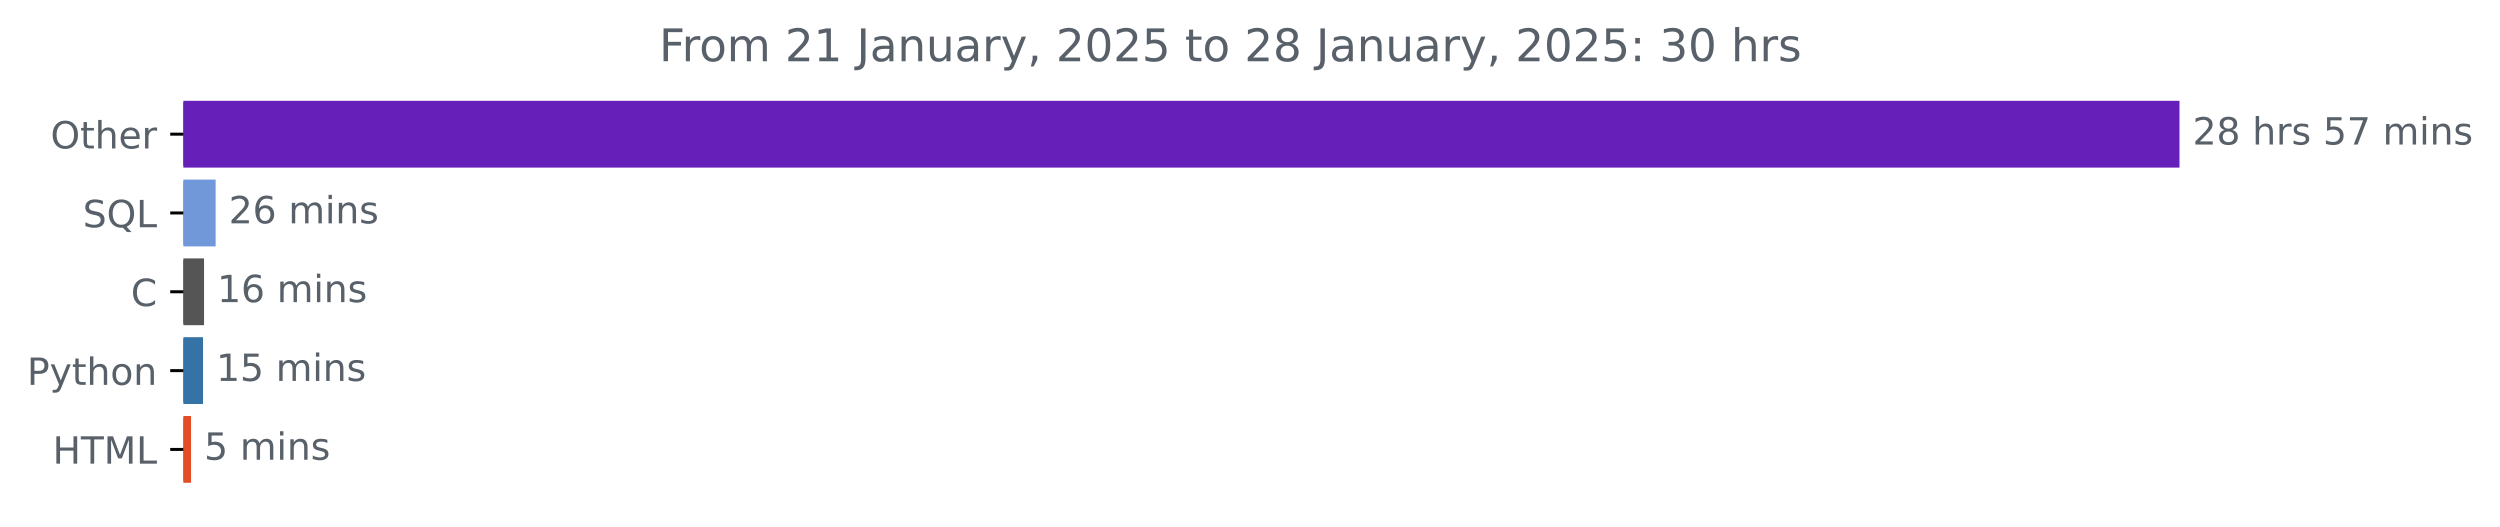
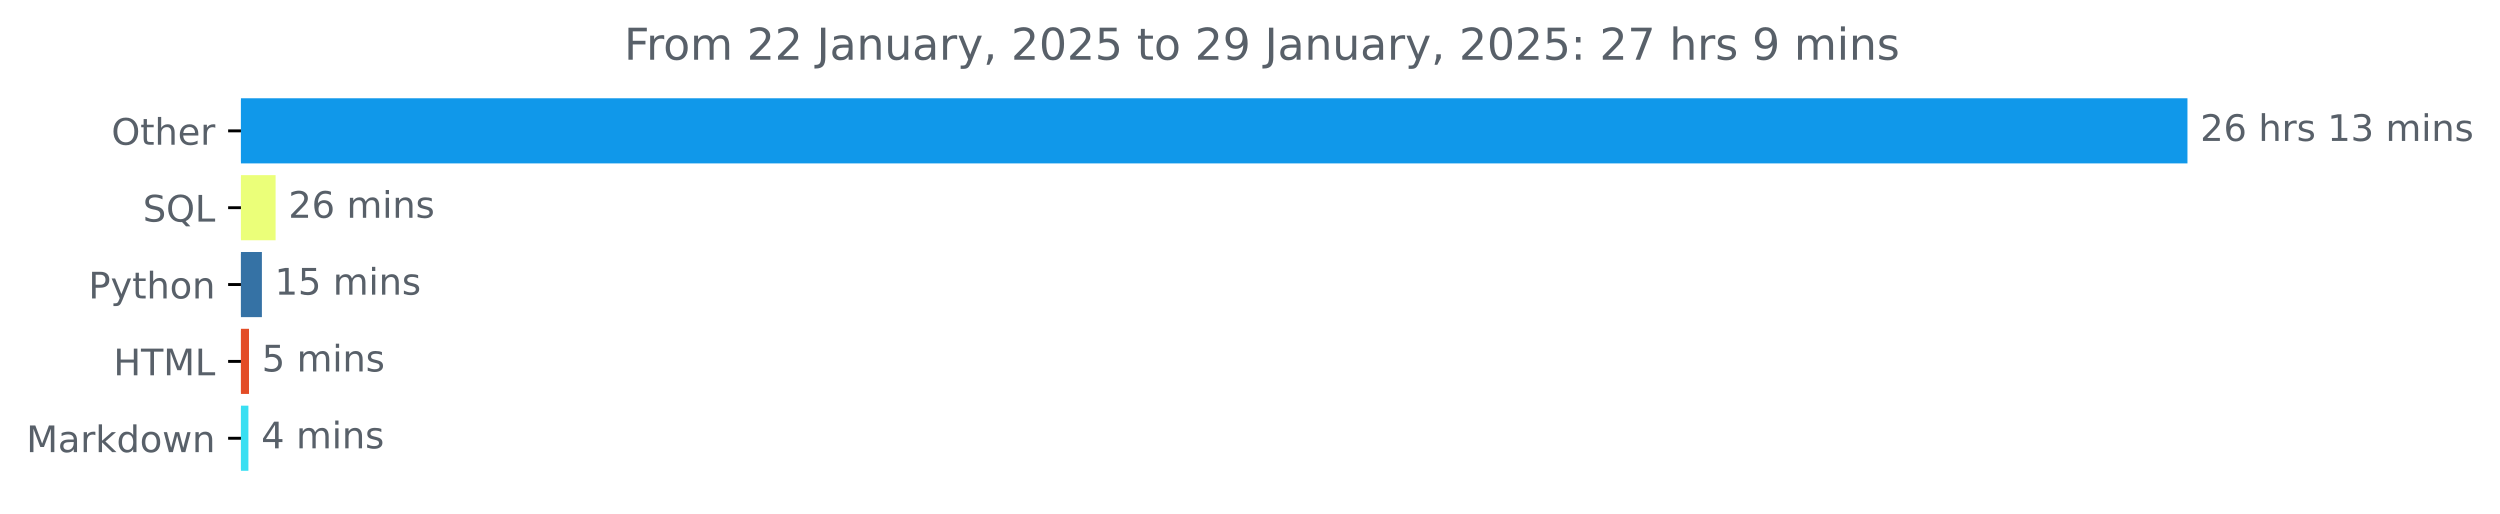
- <svg xmlns="http://www.w3.org/2000/svg" xmlns:xlink="http://www.w3.org/1999/xlink" width="666.199pt" height="140.398pt" viewBox="0 0 666.199 140.398" version="1.1">
+ <svg xmlns="http://www.w3.org/2000/svg" xmlns:xlink="http://www.w3.org/1999/xlink" width="683.177pt" height="140.398pt" viewBox="0 0 683.177 140.398" version="1.1">
  <defs>
    <style type="text/css">*{stroke-linejoin: round; stroke-linecap: butt}</style>
  </defs>
  <g id="figure_1">
    <g id="patch_1">
-       <path d="M 0 140.398  L 666.199 140.398  L 666.199 0  L 0 0  L 0 140.398  z " style="fill: none" />
+       <path d="M 0 140.398  L 683.177 140.398  L 683.177 0  L 0 0  L 0 140.398  z " style="fill: none" />
    </g>
    <g id="axes_1">
      <g id="patch_2">
-         <path d="M 48.862 27.358  L 580.291 27.358  L 580.291 44.158  L 48.862 44.158  z " clip-path="url(#p609d0b5e8b)" style="fill: #671fb9; stroke: #671fb9; stroke-linejoin: miter" />
+         <path d="M 65.841 27.358  L 597.269 27.358  L 597.269 44.158  L 65.841 44.158  z " clip-path="url(#p68e3fbad04)" style="fill: #1098ea; stroke: #1098ea; stroke-linejoin: miter" />
      </g>
      <g id="patch_3">
-         <path d="M 48.862 48.358  L 56.96 48.358  L 56.96 65.158  L 48.862 65.158  z " clip-path="url(#p609d0b5e8b)" style="fill: #7198d9; stroke: #7198d9; stroke-linejoin: miter" />
+         <path d="M 65.841 48.358  L 74.813 48.358  L 74.813 65.158  L 65.841 65.158  z " clip-path="url(#p68e3fbad04)" style="fill: #ebff79; stroke: #ebff79; stroke-linejoin: miter" />
      </g>
      <g id="patch_4">
-         <path d="M 48.862 69.358  L 53.875 69.358  L 53.875 86.158  L 48.862 86.158  z " clip-path="url(#p609d0b5e8b)" style="fill: #555555; stroke: #555555; stroke-linejoin: miter" />
+         <path d="M 65.841 69.358  L 71.07 69.358  L 71.07 86.158  L 65.841 86.158  z " clip-path="url(#p68e3fbad04)" style="fill: #3572a5; stroke: #3572a5; stroke-linejoin: miter" />
      </g>
      <g id="patch_5">
-         <path d="M 48.862 90.358  L 53.6 90.358  L 53.6 107.158  L 48.862 107.158  z " clip-path="url(#p609d0b5e8b)" style="fill: #3572a5; stroke: #3572a5; stroke-linejoin: miter" />
+         <path d="M 65.841 90.358  L 67.547 90.358  L 67.547 107.158  L 65.841 107.158  z " clip-path="url(#p68e3fbad04)" style="fill: #e34c26; stroke: #e34c26; stroke-linejoin: miter" />
      </g>
      <g id="patch_6">
-         <path d="M 48.862 111.358  L 50.405 111.358  L 50.405 128.158  L 48.862 128.158  z " clip-path="url(#p609d0b5e8b)" style="fill: #e34c26; stroke: #e34c26; stroke-linejoin: miter" />
+         <path d="M 65.841 111.358  L 67.382 111.358  L 67.382 128.158  L 65.841 128.158  z " clip-path="url(#p68e3fbad04)" style="fill: #39dff2; stroke: #39dff2; stroke-linejoin: miter" />
      </g>
      <g id="matplotlib.axis_1" />
      <g id="matplotlib.axis_2">
        <g id="ytick_1">
          <g id="line2d_1">
            <defs>
-               <path id="m20c40783f2" d="M 0 0  L -3.5 0  " style="stroke: #000000; stroke-width: 0.8" />
+               <path id="m11b6d9825e" d="M 0 0  L -3.5 0  " style="stroke: #000000; stroke-width: 0.8" />
            </defs>
            <g>
-               <use xlink:href="#m20c40783f2" x="48.862" y="35.758" style="stroke: #000000; stroke-width: 0.8" />
+               <use xlink:href="#m11b6d9825e" x="65.841" y="35.758" style="stroke: #000000; stroke-width: 0.8" />
            </g>
          </g>
          <g id="text_1">
-             <g style="fill: #586069" transform="translate(13.46875 39.55734) scale(0.1 -0.1)">
+             <g style="fill: #586069" transform="translate(30.44687 39.55734) scale(0.1 -0.1)">
              <defs>
                <path id="DejaVuSans-4f" d="M 2522 4238  Q 1834 4238 1429 3725  Q 1025 3213 1025 2328  Q 1025 1447 1429 934  Q 1834 422 2522 422  Q 3209 422 3611 934  Q 4013 1447 4013 2328  Q 4013 3213 3611 3725  Q 3209 4238 2522 4238  z M 2522 4750  Q 3503 4750 4090 4092  Q 4678 3434 4678 2328  Q 4678 1225 4090 567  Q 3503 -91 2522 -91  Q 1538 -91 948 565  Q 359 1222 359 2328  Q 359 3434 948 4092  Q 1538 4750 2522 4750  z " transform="scale(0.015625)" />
                <path id="DejaVuSans-74" d="M 1172 4494  L 1172 3500  L 2356 3500  L 2356 3053  L 1172 3053  L 1172 1153  Q 1172 725 1289 603  Q 1406 481 1766 481  L 2356 481  L 2356 0  L 1766 0  Q 1100 0 847 248  Q 594 497 594 1153  L 594 3053  L 172 3053  L 172 3500  L 594 3500  L 594 4494  L 1172 4494  z " transform="scale(0.015625)" />
                <path id="DejaVuSans-68" d="M 3513 2113  L 3513 0  L 2938 0  L 2938 2094  Q 2938 2591 2744 2837  Q 2550 3084 2163 3084  Q 1697 3084 1428 2787  Q 1159 2491 1159 1978  L 1159 0  L 581 0  L 581 4863  L 1159 4863  L 1159 2956  Q 1366 3272 1645 3428  Q 1925 3584 2291 3584  Q 2894 3584 3203 3211  Q 3513 2838 3513 2113  z " transform="scale(0.015625)" />
                <path id="DejaVuSans-65" d="M 3597 1894  L 3597 1613  L 953 1613  Q 991 1019 1311 708  Q 1631 397 2203 397  Q 2534 397 2845 478  Q 3156 559 3463 722  L 3463 178  Q 3153 47 2828 -22  Q 2503 -91 2169 -91  Q 1331 -91 842 396  Q 353 884 353 1716  Q 353 2575 817 3079  Q 1281 3584 2069 3584  Q 2775 3584 3186 3129  Q 3597 2675 3597 1894  z M 3022 2063  Q 3016 2534 2758 2815  Q 2500 3097 2075 3097  Q 1594 3097 1305 2825  Q 1016 2553 972 2059  L 3022 2063  z " transform="scale(0.015625)" />
                <path id="DejaVuSans-72" d="M 2631 2963  Q 2534 3019 2420 3045  Q 2306 3072 2169 3072  Q 1681 3072 1420 2755  Q 1159 2438 1159 1844  L 1159 0  L 581 0  L 581 3500  L 1159 3500  L 1159 2956  Q 1341 3275 1631 3429  Q 1922 3584 2338 3584  Q 2397 3584 2469 3576  Q 2541 3569 2628 3553  L 2631 2963  z " transform="scale(0.015625)" />
              </defs>
              <use xlink:href="#DejaVuSans-4f" />
              <use xlink:href="#DejaVuSans-74" x="78.711" />
              <use xlink:href="#DejaVuSans-68" x="117.92" />
              <use xlink:href="#DejaVuSans-65" x="181.299" />
              <use xlink:href="#DejaVuSans-72" x="242.822" />
            </g>
          </g>
        </g>
        <g id="ytick_2">
          <g id="line2d_2">
            <g>
-               <use xlink:href="#m20c40783f2" x="48.862" y="56.758" style="stroke: #000000; stroke-width: 0.8" />
+               <use xlink:href="#m11b6d9825e" x="65.841" y="56.758" style="stroke: #000000; stroke-width: 0.8" />
            </g>
          </g>
          <g id="text_2">
-             <g style="fill: #586069" transform="translate(22.07031 60.55734) scale(0.1 -0.1)">
+             <g style="fill: #586069" transform="translate(39.04844 60.55734) scale(0.1 -0.1)">
              <defs>
                <path id="DejaVuSans-53" d="M 3425 4513  L 3425 3897  Q 3066 4069 2747 4153  Q 2428 4238 2131 4238  Q 1616 4238 1336 4038  Q 1056 3838 1056 3469  Q 1056 3159 1242 3001  Q 1428 2844 1947 2747  L 2328 2669  Q 3034 2534 3370 2195  Q 3706 1856 3706 1288  Q 3706 609 3251 259  Q 2797 -91 1919 -91  Q 1588 -91 1214 -16  Q 841 59 441 206  L 441 856  Q 825 641 1194 531  Q 1563 422 1919 422  Q 2459 422 2753 634  Q 3047 847 3047 1241  Q 3047 1584 2836 1778  Q 2625 1972 2144 2069  L 1759 2144  Q 1053 2284 737 2584  Q 422 2884 422 3419  Q 422 4038 858 4394  Q 1294 4750 2059 4750  Q 2388 4750 2728 4690  Q 3069 4631 3425 4513  z " transform="scale(0.015625)" />
                <path id="DejaVuSans-51" d="M 2522 4238  Q 1834 4238 1429 3725  Q 1025 3213 1025 2328  Q 1025 1447 1429 934  Q 1834 422 2522 422  Q 3209 422 3611 934  Q 4013 1447 4013 2328  Q 4013 3213 3611 3725  Q 3209 4238 2522 4238  z M 3406 84  L 4238 -825  L 3475 -825  L 2784 -78  Q 2681 -84 2626 -87  Q 2572 -91 2522 -91  Q 1538 -91 948 567  Q 359 1225 359 2328  Q 359 3434 948 4092  Q 1538 4750 2522 4750  Q 3503 4750 4090 4092  Q 4678 3434 4678 2328  Q 4678 1516 4351 937  Q 4025 359 3406 84  z " transform="scale(0.015625)" />
                <path id="DejaVuSans-4c" d="M 628 4666  L 1259 4666  L 1259 531  L 3531 531  L 3531 0  L 628 0  L 628 4666  z " transform="scale(0.015625)" />
              </defs>
              <use xlink:href="#DejaVuSans-53" />
              <use xlink:href="#DejaVuSans-51" x="63.477" />
              <use xlink:href="#DejaVuSans-4c" x="142.188" />
            </g>
          </g>
        </g>
        <g id="ytick_3">
          <g id="line2d_3">
            <g>
-               <use xlink:href="#m20c40783f2" x="48.862" y="77.758" style="stroke: #000000; stroke-width: 0.8" />
+               <use xlink:href="#m11b6d9825e" x="65.841" y="77.758" style="stroke: #000000; stroke-width: 0.8" />
            </g>
          </g>
          <g id="text_3">
-             <g style="fill: #586069" transform="translate(34.87969 81.55734) scale(0.1 -0.1)">
-               <defs>
-                 <path id="DejaVuSans-43" d="M 4122 4306  L 4122 3641  Q 3803 3938 3442 4084  Q 3081 4231 2675 4231  Q 1875 4231 1450 3742  Q 1025 3253 1025 2328  Q 1025 1406 1450 917  Q 1875 428 2675 428  Q 3081 428 3442 575  Q 3803 722 4122 1019  L 4122 359  Q 3791 134 3420 21  Q 3050 -91 2638 -91  Q 1578 -91 968 557  Q 359 1206 359 2328  Q 359 3453 968 4101  Q 1578 4750 2638 4750  Q 3056 4750 3426 4639  Q 3797 4528 4122 4306  z " transform="scale(0.015625)" />
-               </defs>
-               <use xlink:href="#DejaVuSans-43" />
-             </g>
-           </g>
-         </g>
-         <g id="ytick_4">
-           <g id="line2d_4">
-             <g>
-               <use xlink:href="#m20c40783f2" x="48.862" y="98.758" style="stroke: #000000; stroke-width: 0.8" />
-             </g>
-           </g>
-           <g id="text_4">
-             <g style="fill: #586069" transform="translate(7.2 102.5573) scale(0.1 -0.1)">
+             <g style="fill: #586069" transform="translate(24.17813 81.55734) scale(0.1 -0.1)">
              <defs>
                <path id="DejaVuSans-50" d="M 1259 4147  L 1259 2394  L 2053 2394  Q 2494 2394 2734 2622  Q 2975 2850 2975 3272  Q 2975 3691 2734 3919  Q 2494 4147 2053 4147  L 1259 4147  z M 628 4666  L 2053 4666  Q 2838 4666 3239 4311  Q 3641 3956 3641 3272  Q 3641 2581 3239 2228  Q 2838 1875 2053 1875  L 1259 1875  L 1259 0  L 628 0  L 628 4666  z " transform="scale(0.015625)" />
                <path id="DejaVuSans-79" d="M 2059 -325  Q 1816 -950 1584 -1140  Q 1353 -1331 966 -1331  L 506 -1331  L 506 -850  L 844 -850  Q 1081 -850 1212 -737  Q 1344 -625 1503 -206  L 1606 56  L 191 3500  L 800 3500  L 1894 763  L 2988 3500  L 3597 3500  L 2059 -325  z " transform="scale(0.015625)" />
                <path id="DejaVuSans-6f" d="M 1959 3097  Q 1497 3097 1228 2736  Q 959 2375 959 1747  Q 959 1119 1226 758  Q 1494 397 1959 397  Q 2419 397 2687 759  Q 2956 1122 2956 1747  Q 2956 2369 2687 2733  Q 2419 3097 1959 3097  z M 1959 3584  Q 2709 3584 3137 3096  Q 3566 2609 3566 1747  Q 3566 888 3137 398  Q 2709 -91 1959 -91  Q 1206 -91 779 398  Q 353 888 353 1747  Q 353 2609 779 3096  Q 1206 3584 1959 3584  z " transform="scale(0.015625)" />
                <path id="DejaVuSans-6e" d="M 3513 2113  L 3513 0  L 2938 0  L 2938 2094  Q 2938 2591 2744 2837  Q 2550 3084 2163 3084  Q 1697 3084 1428 2787  Q 1159 2491 1159 1978  L 1159 0  L 581 0  L 581 3500  L 1159 3500  L 1159 2956  Q 1366 3272 1645 3428  Q 1925 3584 2291 3584  Q 2894 3584 3203 3211  Q 3513 2838 3513 2113  z " transform="scale(0.015625)" />
              </defs>
              <use xlink:href="#DejaVuSans-50" />
              <use xlink:href="#DejaVuSans-79" x="60.303" />
              <use xlink:href="#DejaVuSans-74" x="119.482" />
              <use xlink:href="#DejaVuSans-68" x="158.691" />
              <use xlink:href="#DejaVuSans-6f" x="222.07" />
              <use xlink:href="#DejaVuSans-6e" x="283.252" />
            </g>
          </g>
        </g>
-         <g id="ytick_5">
-           <g id="line2d_5">
-             <g>
-               <use xlink:href="#m20c40783f2" x="48.862" y="119.758" style="stroke: #000000; stroke-width: 0.8" />
-             </g>
-           </g>
-           <g id="text_5">
-             <g style="fill: #586069" transform="translate(14.03438 123.5573) scale(0.1 -0.1)">
+         <g id="ytick_4">
+           <g id="line2d_4">
+             <g>
+               <use xlink:href="#m11b6d9825e" x="65.841" y="98.758" style="stroke: #000000; stroke-width: 0.8" />
+             </g>
+           </g>
+           <g id="text_4">
+             <g style="fill: #586069" transform="translate(31.0125 102.5573) scale(0.1 -0.1)">
              <defs>
                <path id="DejaVuSans-48" d="M 628 4666  L 1259 4666  L 1259 2753  L 3553 2753  L 3553 4666  L 4184 4666  L 4184 0  L 3553 0  L 3553 2222  L 1259 2222  L 1259 0  L 628 0  L 628 4666  z " transform="scale(0.015625)" />
                <path id="DejaVuSans-54" d="M -19 4666  L 3928 4666  L 3928 4134  L 2272 4134  L 2272 0  L 1638 0  L 1638 4134  L -19 4134  L -19 4666  z " transform="scale(0.015625)" />
                <path id="DejaVuSans-4d" d="M 628 4666  L 1569 4666  L 2759 1491  L 3956 4666  L 4897 4666  L 4897 0  L 4281 0  L 4281 4097  L 3078 897  L 2444 897  L 1241 4097  L 1241 0  L 628 0  L 628 4666  z " transform="scale(0.015625)" />
              </defs>
              <use xlink:href="#DejaVuSans-48" />
              <use xlink:href="#DejaVuSans-54" x="75.195" />
              <use xlink:href="#DejaVuSans-4d" x="136.279" />
              <use xlink:href="#DejaVuSans-4c" x="222.559" />
            </g>
          </g>
        </g>
+         <g id="ytick_5">
+           <g id="line2d_5">
+             <g>
+               <use xlink:href="#m11b6d9825e" x="65.841" y="119.758" style="stroke: #000000; stroke-width: 0.8" />
+             </g>
+           </g>
+           <g id="text_5">
+             <g style="fill: #586069" transform="translate(7.2 123.5573) scale(0.1 -0.1)">
+               <defs>
+                 <path id="DejaVuSans-61" d="M 2194 1759  Q 1497 1759 1228 1600  Q 959 1441 959 1056  Q 959 750 1161 570  Q 1363 391 1709 391  Q 2188 391 2477 730  Q 2766 1069 2766 1631  L 2766 1759  L 2194 1759  z M 3341 1997  L 3341 0  L 2766 0  L 2766 531  Q 2569 213 2275 61  Q 1981 -91 1556 -91  Q 1019 -91 701 211  Q 384 513 384 1019  Q 384 1609 779 1909  Q 1175 2209 1959 2209  L 2766 2209  L 2766 2266  Q 2766 2663 2505 2880  Q 2244 3097 1772 3097  Q 1472 3097 1187 3025  Q 903 2953 641 2809  L 641 3341  Q 956 3463 1253 3523  Q 1550 3584 1831 3584  Q 2591 3584 2966 3190  Q 3341 2797 3341 1997  z " transform="scale(0.015625)" />
+                 <path id="DejaVuSans-6b" d="M 581 4863  L 1159 4863  L 1159 1991  L 2875 3500  L 3609 3500  L 1753 1863  L 3688 0  L 2938 0  L 1159 1709  L 1159 0  L 581 0  L 581 4863  z " transform="scale(0.015625)" />
+                 <path id="DejaVuSans-64" d="M 2906 2969  L 2906 4863  L 3481 4863  L 3481 0  L 2906 0  L 2906 525  Q 2725 213 2448 61  Q 2172 -91 1784 -91  Q 1150 -91 751 415  Q 353 922 353 1747  Q 353 2572 751 3078  Q 1150 3584 1784 3584  Q 2172 3584 2448 3432  Q 2725 3281 2906 2969  z M 947 1747  Q 947 1113 1208 752  Q 1469 391 1925 391  Q 2381 391 2643 752  Q 2906 1113 2906 1747  Q 2906 2381 2643 2742  Q 2381 3103 1925 3103  Q 1469 3103 1208 2742  Q 947 2381 947 1747  z " transform="scale(0.015625)" />
+                 <path id="DejaVuSans-77" d="M 269 3500  L 844 3500  L 1563 769  L 2278 3500  L 2956 3500  L 3675 769  L 4391 3500  L 4966 3500  L 4050 0  L 3372 0  L 2619 2869  L 1863 0  L 1184 0  L 269 3500  z " transform="scale(0.015625)" />
+               </defs>
+               <use xlink:href="#DejaVuSans-4d" />
+               <use xlink:href="#DejaVuSans-61" x="86.279" />
+               <use xlink:href="#DejaVuSans-72" x="147.559" />
+               <use xlink:href="#DejaVuSans-6b" x="188.672" />
+               <use xlink:href="#DejaVuSans-64" x="246.582" />
+               <use xlink:href="#DejaVuSans-6f" x="310.059" />
+               <use xlink:href="#DejaVuSans-77" x="371.24" />
+               <use xlink:href="#DejaVuSans-6e" x="453.027" />
+             </g>
+           </g>
+         </g>
      </g>
      <g id="text_6">
-         <g style="fill: #586069" transform="translate(584.2911 38.5175) scale(0.1 -0.1)">
+         <g style="fill: #586069" transform="translate(601.2692 38.5175) scale(0.1 -0.1)">
          <defs>
            <path id="DejaVuSans-32" d="M 1228 531  L 3431 531  L 3431 0  L 469 0  L 469 531  Q 828 903 1448 1529  Q 2069 2156 2228 2338  Q 2531 2678 2651 2914  Q 2772 3150 2772 3378  Q 2772 3750 2511 3984  Q 2250 4219 1831 4219  Q 1534 4219 1204 4116  Q 875 4013 500 3803  L 500 4441  Q 881 4594 1212 4672  Q 1544 4750 1819 4750  Q 2544 4750 2975 4387  Q 3406 4025 3406 3419  Q 3406 3131 3298 2873  Q 3191 2616 2906 2266  Q 2828 2175 2409 1742  Q 1991 1309 1228 531  z " transform="scale(0.015625)" />
-             <path id="DejaVuSans-38" d="M 2034 2216  Q 1584 2216 1326 1975  Q 1069 1734 1069 1313  Q 1069 891 1326 650  Q 1584 409 2034 409  Q 2484 409 2743 651  Q 3003 894 3003 1313  Q 3003 1734 2745 1975  Q 2488 2216 2034 2216  z M 1403 2484  Q 997 2584 770 2862  Q 544 3141 544 3541  Q 544 4100 942 4425  Q 1341 4750 2034 4750  Q 2731 4750 3128 4425  Q 3525 4100 3525 3541  Q 3525 3141 3298 2862  Q 3072 2584 2669 2484  Q 3125 2378 3379 2068  Q 3634 1759 3634 1313  Q 3634 634 3220 271  Q 2806 -91 2034 -91  Q 1263 -91 848 271  Q 434 634 434 1313  Q 434 1759 690 2068  Q 947 2378 1403 2484  z M 1172 3481  Q 1172 3119 1398 2916  Q 1625 2713 2034 2713  Q 2441 2713 2670 2916  Q 2900 3119 2900 3481  Q 2900 3844 2670 4047  Q 2441 4250 2034 4250  Q 1625 4250 1398 4047  Q 1172 3844 1172 3481  z " transform="scale(0.015625)" />
+             <path id="DejaVuSans-36" d="M 2113 2584  Q 1688 2584 1439 2293  Q 1191 2003 1191 1497  Q 1191 994 1439 701  Q 1688 409 2113 409  Q 2538 409 2786 701  Q 3034 994 3034 1497  Q 3034 2003 2786 2293  Q 2538 2584 2113 2584  z M 3366 4563  L 3366 3988  Q 3128 4100 2886 4159  Q 2644 4219 2406 4219  Q 1781 4219 1451 3797  Q 1122 3375 1075 2522  Q 1259 2794 1537 2939  Q 1816 3084 2150 3084  Q 2853 3084 3261 2657  Q 3669 2231 3669 1497  Q 3669 778 3244 343  Q 2819 -91 2113 -91  Q 1303 -91 875 529  Q 447 1150 447 2328  Q 447 3434 972 4092  Q 1497 4750 2381 4750  Q 2619 4750 2861 4703  Q 3103 4656 3366 4563  z " transform="scale(0.015625)" />
            <path id="DejaVuSans-20" transform="scale(0.015625)" />
            <path id="DejaVuSans-73" d="M 2834 3397  L 2834 2853  Q 2591 2978 2328 3040  Q 2066 3103 1784 3103  Q 1356 3103 1142 2972  Q 928 2841 928 2578  Q 928 2378 1081 2264  Q 1234 2150 1697 2047  L 1894 2003  Q 2506 1872 2764 1633  Q 3022 1394 3022 966  Q 3022 478 2636 193  Q 2250 -91 1575 -91  Q 1294 -91 989 -36  Q 684 19 347 128  L 347 722  Q 666 556 975 473  Q 1284 391 1588 391  Q 1994 391 2212 530  Q 2431 669 2431 922  Q 2431 1156 2273 1281  Q 2116 1406 1581 1522  L 1381 1569  Q 847 1681 609 1914  Q 372 2147 372 2553  Q 372 3047 722 3315  Q 1072 3584 1716 3584  Q 2034 3584 2315 3537  Q 2597 3491 2834 3397  z " transform="scale(0.015625)" />
-             <path id="DejaVuSans-35" d="M 691 4666  L 3169 4666  L 3169 4134  L 1269 4134  L 1269 2991  Q 1406 3038 1543 3061  Q 1681 3084 1819 3084  Q 2600 3084 3056 2656  Q 3513 2228 3513 1497  Q 3513 744 3044 326  Q 2575 -91 1722 -91  Q 1428 -91 1123 -41  Q 819 9 494 109  L 494 744  Q 775 591 1075 516  Q 1375 441 1709 441  Q 2250 441 2565 725  Q 2881 1009 2881 1497  Q 2881 1984 2565 2268  Q 2250 2553 1709 2553  Q 1456 2553 1204 2497  Q 953 2441 691 2322  L 691 4666  z " transform="scale(0.015625)" />
-             <path id="DejaVuSans-37" d="M 525 4666  L 3525 4666  L 3525 4397  L 1831 0  L 1172 0  L 2766 4134  L 525 4134  L 525 4666  z " transform="scale(0.015625)" />
+             <path id="DejaVuSans-31" d="M 794 531  L 1825 531  L 1825 4091  L 703 3866  L 703 4441  L 1819 4666  L 2450 4666  L 2450 531  L 3481 531  L 3481 0  L 794 0  L 794 531  z " transform="scale(0.015625)" />
+             <path id="DejaVuSans-33" d="M 2597 2516  Q 3050 2419 3304 2112  Q 3559 1806 3559 1356  Q 3559 666 3084 287  Q 2609 -91 1734 -91  Q 1441 -91 1130 -33  Q 819 25 488 141  L 488 750  Q 750 597 1062 519  Q 1375 441 1716 441  Q 2309 441 2620 675  Q 2931 909 2931 1356  Q 2931 1769 2642 2001  Q 2353 2234 1838 2234  L 1294 2234  L 1294 2753  L 1863 2753  Q 2328 2753 2575 2939  Q 2822 3125 2822 3475  Q 2822 3834 2567 4026  Q 2313 4219 1838 4219  Q 1578 4219 1281 4162  Q 984 4106 628 3988  L 628 4550  Q 988 4650 1302 4700  Q 1616 4750 1894 4750  Q 2613 4750 3031 4423  Q 3450 4097 3450 3541  Q 3450 3153 3228 2886  Q 3006 2619 2597 2516  z " transform="scale(0.015625)" />
            <path id="DejaVuSans-6d" d="M 3328 2828  Q 3544 3216 3844 3400  Q 4144 3584 4550 3584  Q 5097 3584 5394 3201  Q 5691 2819 5691 2113  L 5691 0  L 5113 0  L 5113 2094  Q 5113 2597 4934 2840  Q 4756 3084 4391 3084  Q 3944 3084 3684 2787  Q 3425 2491 3425 1978  L 3425 0  L 2847 0  L 2847 2094  Q 2847 2600 2669 2842  Q 2491 3084 2119 3084  Q 1678 3084 1418 2786  Q 1159 2488 1159 1978  L 1159 0  L 581 0  L 581 3500  L 1159 3500  L 1159 2956  Q 1356 3278 1631 3431  Q 1906 3584 2284 3584  Q 2666 3584 2933 3390  Q 3200 3197 3328 2828  z " transform="scale(0.015625)" />
            <path id="DejaVuSans-69" d="M 603 3500  L 1178 3500  L 1178 0  L 603 0  L 603 3500  z M 603 4863  L 1178 4863  L 1178 4134  L 603 4134  L 603 4863  z " transform="scale(0.015625)" />
          </defs>
          <use xlink:href="#DejaVuSans-32" />
-           <use xlink:href="#DejaVuSans-38" x="63.623" />
+           <use xlink:href="#DejaVuSans-36" x="63.623" />
          <use xlink:href="#DejaVuSans-20" x="127.246" />
          <use xlink:href="#DejaVuSans-68" x="159.033" />
          <use xlink:href="#DejaVuSans-72" x="222.412" />
          <use xlink:href="#DejaVuSans-73" x="263.525" />
          <use xlink:href="#DejaVuSans-20" x="315.625" />
-           <use xlink:href="#DejaVuSans-35" x="347.412" />
-           <use xlink:href="#DejaVuSans-37" x="411.035" />
+           <use xlink:href="#DejaVuSans-31" x="347.412" />
+           <use xlink:href="#DejaVuSans-33" x="411.035" />
          <use xlink:href="#DejaVuSans-20" x="474.658" />
          <use xlink:href="#DejaVuSans-6d" x="506.445" />
          <use xlink:href="#DejaVuSans-69" x="603.857" />
          <use xlink:href="#DejaVuSans-6e" x="631.641" />
          <use xlink:href="#DejaVuSans-73" x="695.02" />
        </g>
      </g>
      <g id="text_7">
-         <g style="fill: #586069" transform="translate(60.95952 59.5175) scale(0.1 -0.1)">
-           <defs>
-             <path id="DejaVuSans-36" d="M 2113 2584  Q 1688 2584 1439 2293  Q 1191 2003 1191 1497  Q 1191 994 1439 701  Q 1688 409 2113 409  Q 2538 409 2786 701  Q 3034 994 3034 1497  Q 3034 2003 2786 2293  Q 2538 2584 2113 2584  z M 3366 4563  L 3366 3988  Q 3128 4100 2886 4159  Q 2644 4219 2406 4219  Q 1781 4219 1451 3797  Q 1122 3375 1075 2522  Q 1259 2794 1537 2939  Q 1816 3084 2150 3084  Q 2853 3084 3261 2657  Q 3669 2231 3669 1497  Q 3669 778 3244 343  Q 2819 -91 2113 -91  Q 1303 -91 875 529  Q 447 1150 447 2328  Q 447 3434 972 4092  Q 1497 4750 2381 4750  Q 2619 4750 2861 4703  Q 3103 4656 3366 4563  z " transform="scale(0.015625)" />
-           </defs>
+         <g style="fill: #586069" transform="translate(78.81337 59.5175) scale(0.1 -0.1)">
          <use xlink:href="#DejaVuSans-32" />
          <use xlink:href="#DejaVuSans-36" x="63.623" />
          <use xlink:href="#DejaVuSans-20" x="127.246" />
          <use xlink:href="#DejaVuSans-6d" x="159.033" />
          <use xlink:href="#DejaVuSans-69" x="256.445" />
          <use xlink:href="#DejaVuSans-6e" x="284.229" />
          <use xlink:href="#DejaVuSans-73" x="347.607" />
        </g>
      </g>
      <g id="text_8">
-         <g style="fill: #586069" transform="translate(57.87494 80.5175) scale(0.1 -0.1)">
-           <defs>
-             <path id="DejaVuSans-31" d="M 794 531  L 1825 531  L 1825 4091  L 703 3866  L 703 4441  L 1819 4666  L 2450 4666  L 2450 531  L 3481 531  L 3481 0  L 794 0  L 794 531  z " transform="scale(0.015625)" />
-           </defs>
-           <use xlink:href="#DejaVuSans-31" />
-           <use xlink:href="#DejaVuSans-36" x="63.623" />
-           <use xlink:href="#DejaVuSans-20" x="127.246" />
-           <use xlink:href="#DejaVuSans-6d" x="159.033" />
-           <use xlink:href="#DejaVuSans-69" x="256.445" />
-           <use xlink:href="#DejaVuSans-6e" x="284.229" />
-           <use xlink:href="#DejaVuSans-73" x="347.607" />
-         </g>
-       </g>
-       <g id="text_9">
-         <g style="fill: #586069" transform="translate(57.59953 101.5175) scale(0.1 -0.1)">
+         <g style="fill: #586069" transform="translate(75.07014 80.5175) scale(0.1 -0.1)">
+           <defs>
+             <path id="DejaVuSans-35" d="M 691 4666  L 3169 4666  L 3169 4134  L 1269 4134  L 1269 2991  Q 1406 3038 1543 3061  Q 1681 3084 1819 3084  Q 2600 3084 3056 2656  Q 3513 2228 3513 1497  Q 3513 744 3044 326  Q 2575 -91 1722 -91  Q 1428 -91 1123 -41  Q 819 9 494 109  L 494 744  Q 775 591 1075 516  Q 1375 441 1709 441  Q 2250 441 2565 725  Q 2881 1009 2881 1497  Q 2881 1984 2565 2268  Q 2250 2553 1709 2553  Q 1456 2553 1204 2497  Q 953 2441 691 2322  L 691 4666  z " transform="scale(0.015625)" />
+           </defs>
          <use xlink:href="#DejaVuSans-31" />
          <use xlink:href="#DejaVuSans-35" x="63.623" />
          <use xlink:href="#DejaVuSans-20" x="127.246" />
          <use xlink:href="#DejaVuSans-6d" x="159.033" />
          <use xlink:href="#DejaVuSans-69" x="256.445" />
          <use xlink:href="#DejaVuSans-6e" x="284.229" />
          <use xlink:href="#DejaVuSans-73" x="347.607" />
        </g>
      </g>
-       <g id="text_10">
-         <g style="fill: #586069" transform="translate(54.40479 122.5175) scale(0.1 -0.1)">
+       <g id="text_9">
+         <g style="fill: #586069" transform="translate(71.5471 101.5175) scale(0.1 -0.1)">
          <use xlink:href="#DejaVuSans-35" />
          <use xlink:href="#DejaVuSans-20" x="63.623" />
          <use xlink:href="#DejaVuSans-6d" x="95.41" />
          <use xlink:href="#DejaVuSans-69" x="192.822" />
          <use xlink:href="#DejaVuSans-6e" x="220.605" />
          <use xlink:href="#DejaVuSans-73" x="283.984" />
        </g>
      </g>
+       <g id="text_10">
+         <g style="fill: #586069" transform="translate(71.38196 122.5175) scale(0.1 -0.1)">
+           <defs>
+             <path id="DejaVuSans-34" d="M 2419 4116  L 825 1625  L 2419 1625  L 2419 4116  z M 2253 4666  L 3047 4666  L 3047 1625  L 3713 1625  L 3713 1100  L 3047 1100  L 3047 0  L 2419 0  L 2419 1100  L 313 1100  L 313 1709  L 2253 4666  z " transform="scale(0.015625)" />
+           </defs>
+           <use xlink:href="#DejaVuSans-34" />
+           <use xlink:href="#DejaVuSans-20" x="63.623" />
+           <use xlink:href="#DejaVuSans-6d" x="95.41" />
+           <use xlink:href="#DejaVuSans-69" x="192.822" />
+           <use xlink:href="#DejaVuSans-6e" x="220.605" />
+           <use xlink:href="#DejaVuSans-73" x="283.984" />
+         </g>
+       </g>
      <g id="text_11">
-         <g style="fill: #586069" transform="translate(175.6463 16.31812) scale(0.12 -0.12)">
+         <g style="fill: #586069" transform="translate(170.5538 16.31812) scale(0.12 -0.12)">
          <defs>
            <path id="DejaVuSans-46" d="M 628 4666  L 3309 4666  L 3309 4134  L 1259 4134  L 1259 2759  L 3109 2759  L 3109 2228  L 1259 2228  L 1259 0  L 628 0  L 628 4666  z " transform="scale(0.015625)" />
            <path id="DejaVuSans-4a" d="M 628 4666  L 1259 4666  L 1259 325  Q 1259 -519 939 -900  Q 619 -1281 -91 -1281  L -331 -1281  L -331 -750  L -134 -750  Q 284 -750 456 -515  Q 628 -281 628 325  L 628 4666  z " transform="scale(0.015625)" />
-             <path id="DejaVuSans-61" d="M 2194 1759  Q 1497 1759 1228 1600  Q 959 1441 959 1056  Q 959 750 1161 570  Q 1363 391 1709 391  Q 2188 391 2477 730  Q 2766 1069 2766 1631  L 2766 1759  L 2194 1759  z M 3341 1997  L 3341 0  L 2766 0  L 2766 531  Q 2569 213 2275 61  Q 1981 -91 1556 -91  Q 1019 -91 701 211  Q 384 513 384 1019  Q 384 1609 779 1909  Q 1175 2209 1959 2209  L 2766 2209  L 2766 2266  Q 2766 2663 2505 2880  Q 2244 3097 1772 3097  Q 1472 3097 1187 3025  Q 903 2953 641 2809  L 641 3341  Q 956 3463 1253 3523  Q 1550 3584 1831 3584  Q 2591 3584 2966 3190  Q 3341 2797 3341 1997  z " transform="scale(0.015625)" />
            <path id="DejaVuSans-75" d="M 544 1381  L 544 3500  L 1119 3500  L 1119 1403  Q 1119 906 1312 657  Q 1506 409 1894 409  Q 2359 409 2629 706  Q 2900 1003 2900 1516  L 2900 3500  L 3475 3500  L 3475 0  L 2900 0  L 2900 538  Q 2691 219 2414 64  Q 2138 -91 1772 -91  Q 1169 -91 856 284  Q 544 659 544 1381  z M 1991 3584  L 1991 3584  z " transform="scale(0.015625)" />
            <path id="DejaVuSans-2c" d="M 750 794  L 1409 794  L 1409 256  L 897 -744  L 494 -744  L 750 256  L 750 794  z " transform="scale(0.015625)" />
            <path id="DejaVuSans-30" d="M 2034 4250  Q 1547 4250 1301 3770  Q 1056 3291 1056 2328  Q 1056 1369 1301 889  Q 1547 409 2034 409  Q 2525 409 2770 889  Q 3016 1369 3016 2328  Q 3016 3291 2770 3770  Q 2525 4250 2034 4250  z M 2034 4750  Q 2819 4750 3233 4129  Q 3647 3509 3647 2328  Q 3647 1150 3233 529  Q 2819 -91 2034 -91  Q 1250 -91 836 529  Q 422 1150 422 2328  Q 422 3509 836 4129  Q 1250 4750 2034 4750  z " transform="scale(0.015625)" />
+             <path id="DejaVuSans-39" d="M 703 97  L 703 672  Q 941 559 1184 500  Q 1428 441 1663 441  Q 2288 441 2617 861  Q 2947 1281 2994 2138  Q 2813 1869 2534 1725  Q 2256 1581 1919 1581  Q 1219 1581 811 2004  Q 403 2428 403 3163  Q 403 3881 828 4315  Q 1253 4750 1959 4750  Q 2769 4750 3195 4129  Q 3622 3509 3622 2328  Q 3622 1225 3098 567  Q 2575 -91 1691 -91  Q 1453 -91 1209 -44  Q 966 3 703 97  z M 1959 2075  Q 2384 2075 2632 2365  Q 2881 2656 2881 3163  Q 2881 3666 2632 3958  Q 2384 4250 1959 4250  Q 1534 4250 1286 3958  Q 1038 3666 1038 3163  Q 1038 2656 1286 2365  Q 1534 2075 1959 2075  z " transform="scale(0.015625)" />
            <path id="DejaVuSans-3a" d="M 750 794  L 1409 794  L 1409 0  L 750 0  L 750 794  z M 750 3309  L 1409 3309  L 1409 2516  L 750 2516  L 750 3309  z " transform="scale(0.015625)" />
-             <path id="DejaVuSans-33" d="M 2597 2516  Q 3050 2419 3304 2112  Q 3559 1806 3559 1356  Q 3559 666 3084 287  Q 2609 -91 1734 -91  Q 1441 -91 1130 -33  Q 819 25 488 141  L 488 750  Q 750 597 1062 519  Q 1375 441 1716 441  Q 2309 441 2620 675  Q 2931 909 2931 1356  Q 2931 1769 2642 2001  Q 2353 2234 1838 2234  L 1294 2234  L 1294 2753  L 1863 2753  Q 2328 2753 2575 2939  Q 2822 3125 2822 3475  Q 2822 3834 2567 4026  Q 2313 4219 1838 4219  Q 1578 4219 1281 4162  Q 984 4106 628 3988  L 628 4550  Q 988 4650 1302 4700  Q 1616 4750 1894 4750  Q 2613 4750 3031 4423  Q 3450 4097 3450 3541  Q 3450 3153 3228 2886  Q 3006 2619 2597 2516  z " transform="scale(0.015625)" />
+             <path id="DejaVuSans-37" d="M 525 4666  L 3525 4666  L 3525 4397  L 1831 0  L 1172 0  L 2766 4134  L 525 4134  L 525 4666  z " transform="scale(0.015625)" />
          </defs>
          <use xlink:href="#DejaVuSans-46" />
          <use xlink:href="#DejaVuSans-72" x="50.27" />
          <use xlink:href="#DejaVuSans-6f" x="89.133" />
          <use xlink:href="#DejaVuSans-6d" x="150.314" />
          <use xlink:href="#DejaVuSans-20" x="247.727" />
          <use xlink:href="#DejaVuSans-32" x="279.514" />
-           <use xlink:href="#DejaVuSans-31" x="343.137" />
+           <use xlink:href="#DejaVuSans-32" x="343.137" />
          <use xlink:href="#DejaVuSans-20" x="406.76" />
          <use xlink:href="#DejaVuSans-4a" x="438.547" />
          <use xlink:href="#DejaVuSans-61" x="468.039" />
          <use xlink:href="#DejaVuSans-6e" x="529.318" />
          <use xlink:href="#DejaVuSans-75" x="592.697" />
          <use xlink:href="#DejaVuSans-61" x="656.076" />
          <use xlink:href="#DejaVuSans-72" x="717.355" />
          <use xlink:href="#DejaVuSans-79" x="758.469" />
          <use xlink:href="#DejaVuSans-2c" x="817.648" />
          <use xlink:href="#DejaVuSans-20" x="849.436" />
          <use xlink:href="#DejaVuSans-32" x="881.223" />
          <use xlink:href="#DejaVuSans-30" x="944.846" />
          <use xlink:href="#DejaVuSans-32" x="1008.469" />
          <use xlink:href="#DejaVuSans-35" x="1072.092" />
          <use xlink:href="#DejaVuSans-20" x="1135.715" />
          <use xlink:href="#DejaVuSans-74" x="1167.502" />
          <use xlink:href="#DejaVuSans-6f" x="1206.711" />
          <use xlink:href="#DejaVuSans-20" x="1267.893" />
          <use xlink:href="#DejaVuSans-32" x="1299.68" />
-           <use xlink:href="#DejaVuSans-38" x="1363.303" />
+           <use xlink:href="#DejaVuSans-39" x="1363.303" />
          <use xlink:href="#DejaVuSans-20" x="1426.926" />
          <use xlink:href="#DejaVuSans-4a" x="1458.713" />
          <use xlink:href="#DejaVuSans-61" x="1488.205" />
          <use xlink:href="#DejaVuSans-6e" x="1549.484" />
          <use xlink:href="#DejaVuSans-75" x="1612.863" />
          <use xlink:href="#DejaVuSans-61" x="1676.242" />
          <use xlink:href="#DejaVuSans-72" x="1737.521" />
          <use xlink:href="#DejaVuSans-79" x="1778.635" />
          <use xlink:href="#DejaVuSans-2c" x="1837.814" />
          <use xlink:href="#DejaVuSans-20" x="1869.602" />
          <use xlink:href="#DejaVuSans-32" x="1901.389" />
          <use xlink:href="#DejaVuSans-30" x="1965.012" />
          <use xlink:href="#DejaVuSans-32" x="2028.635" />
          <use xlink:href="#DejaVuSans-35" x="2092.258" />
          <use xlink:href="#DejaVuSans-3a" x="2155.881" />
          <use xlink:href="#DejaVuSans-20" x="2189.572" />
-           <use xlink:href="#DejaVuSans-33" x="2221.359" />
-           <use xlink:href="#DejaVuSans-30" x="2284.982" />
+           <use xlink:href="#DejaVuSans-32" x="2221.359" />
+           <use xlink:href="#DejaVuSans-37" x="2284.982" />
          <use xlink:href="#DejaVuSans-20" x="2348.605" />
          <use xlink:href="#DejaVuSans-68" x="2380.393" />
          <use xlink:href="#DejaVuSans-72" x="2443.771" />
          <use xlink:href="#DejaVuSans-73" x="2484.885" />
+           <use xlink:href="#DejaVuSans-20" x="2536.984" />
+           <use xlink:href="#DejaVuSans-39" x="2568.771" />
+           <use xlink:href="#DejaVuSans-20" x="2632.395" />
+           <use xlink:href="#DejaVuSans-6d" x="2664.182" />
+           <use xlink:href="#DejaVuSans-69" x="2761.594" />
+           <use xlink:href="#DejaVuSans-6e" x="2789.377" />
+           <use xlink:href="#DejaVuSans-73" x="2852.756" />
        </g>
      </g>
    </g>
  </g>
  <defs>
-     <clipPath id="p609d0b5e8b">
-       <rect x="48.862" y="22.318" width="558" height="110.88" />
+     <clipPath id="p68e3fbad04">
+       <rect x="65.841" y="22.318" width="558" height="110.88" />
    </clipPath>
  </defs>
</svg>
